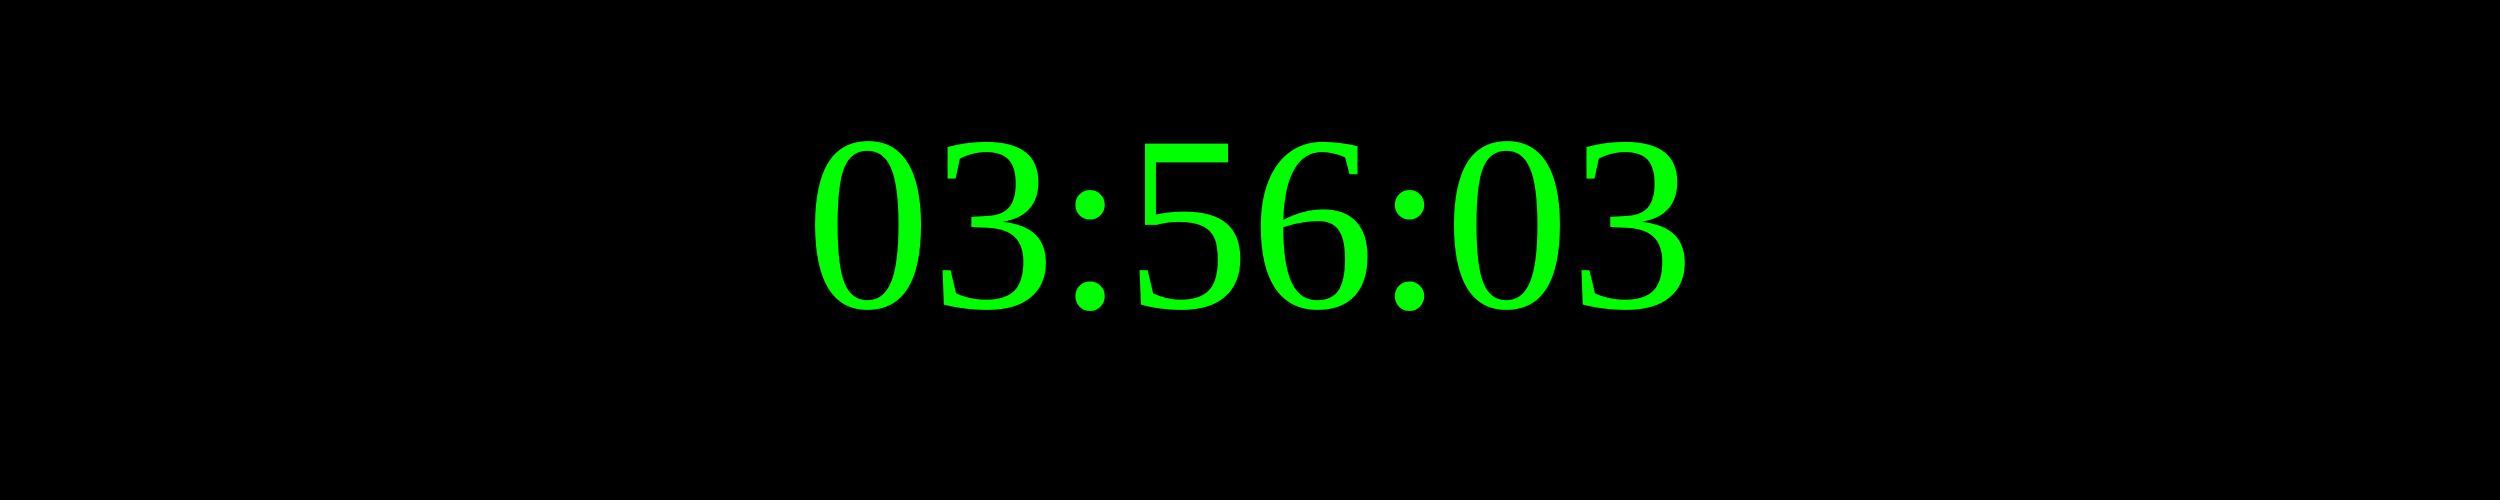
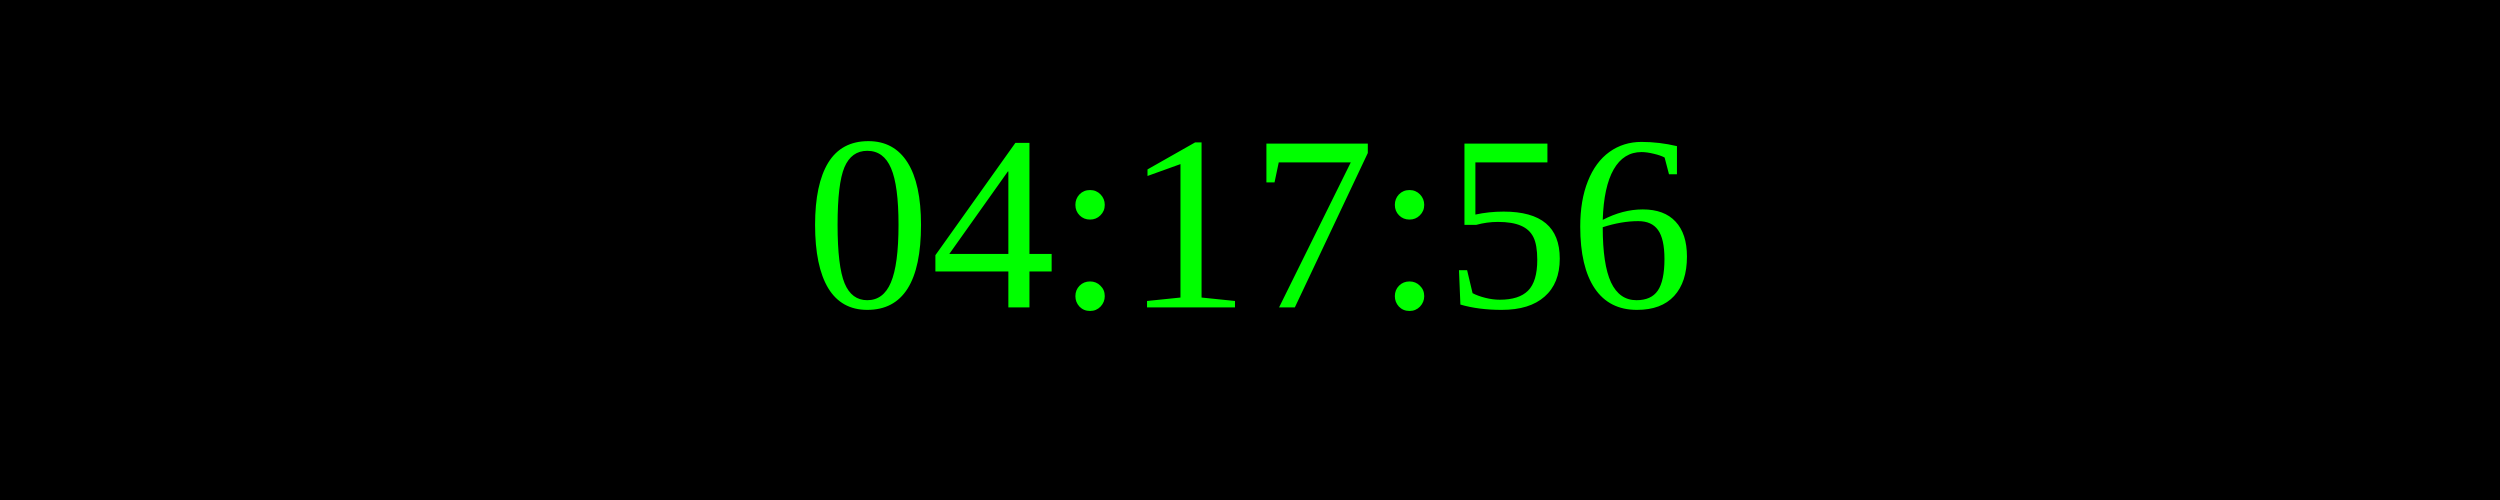
<svg xmlns="http://www.w3.org/2000/svg" width="250" height="50">
  <rect width="100%" height="100%" fill="black" />
  <text x="50%" y="50%" font-size="25" fill="lime" text-anchor="middle" dominant-baseline="middle">
- 03:56:03
+ 04:17:56
</text>
</svg>
